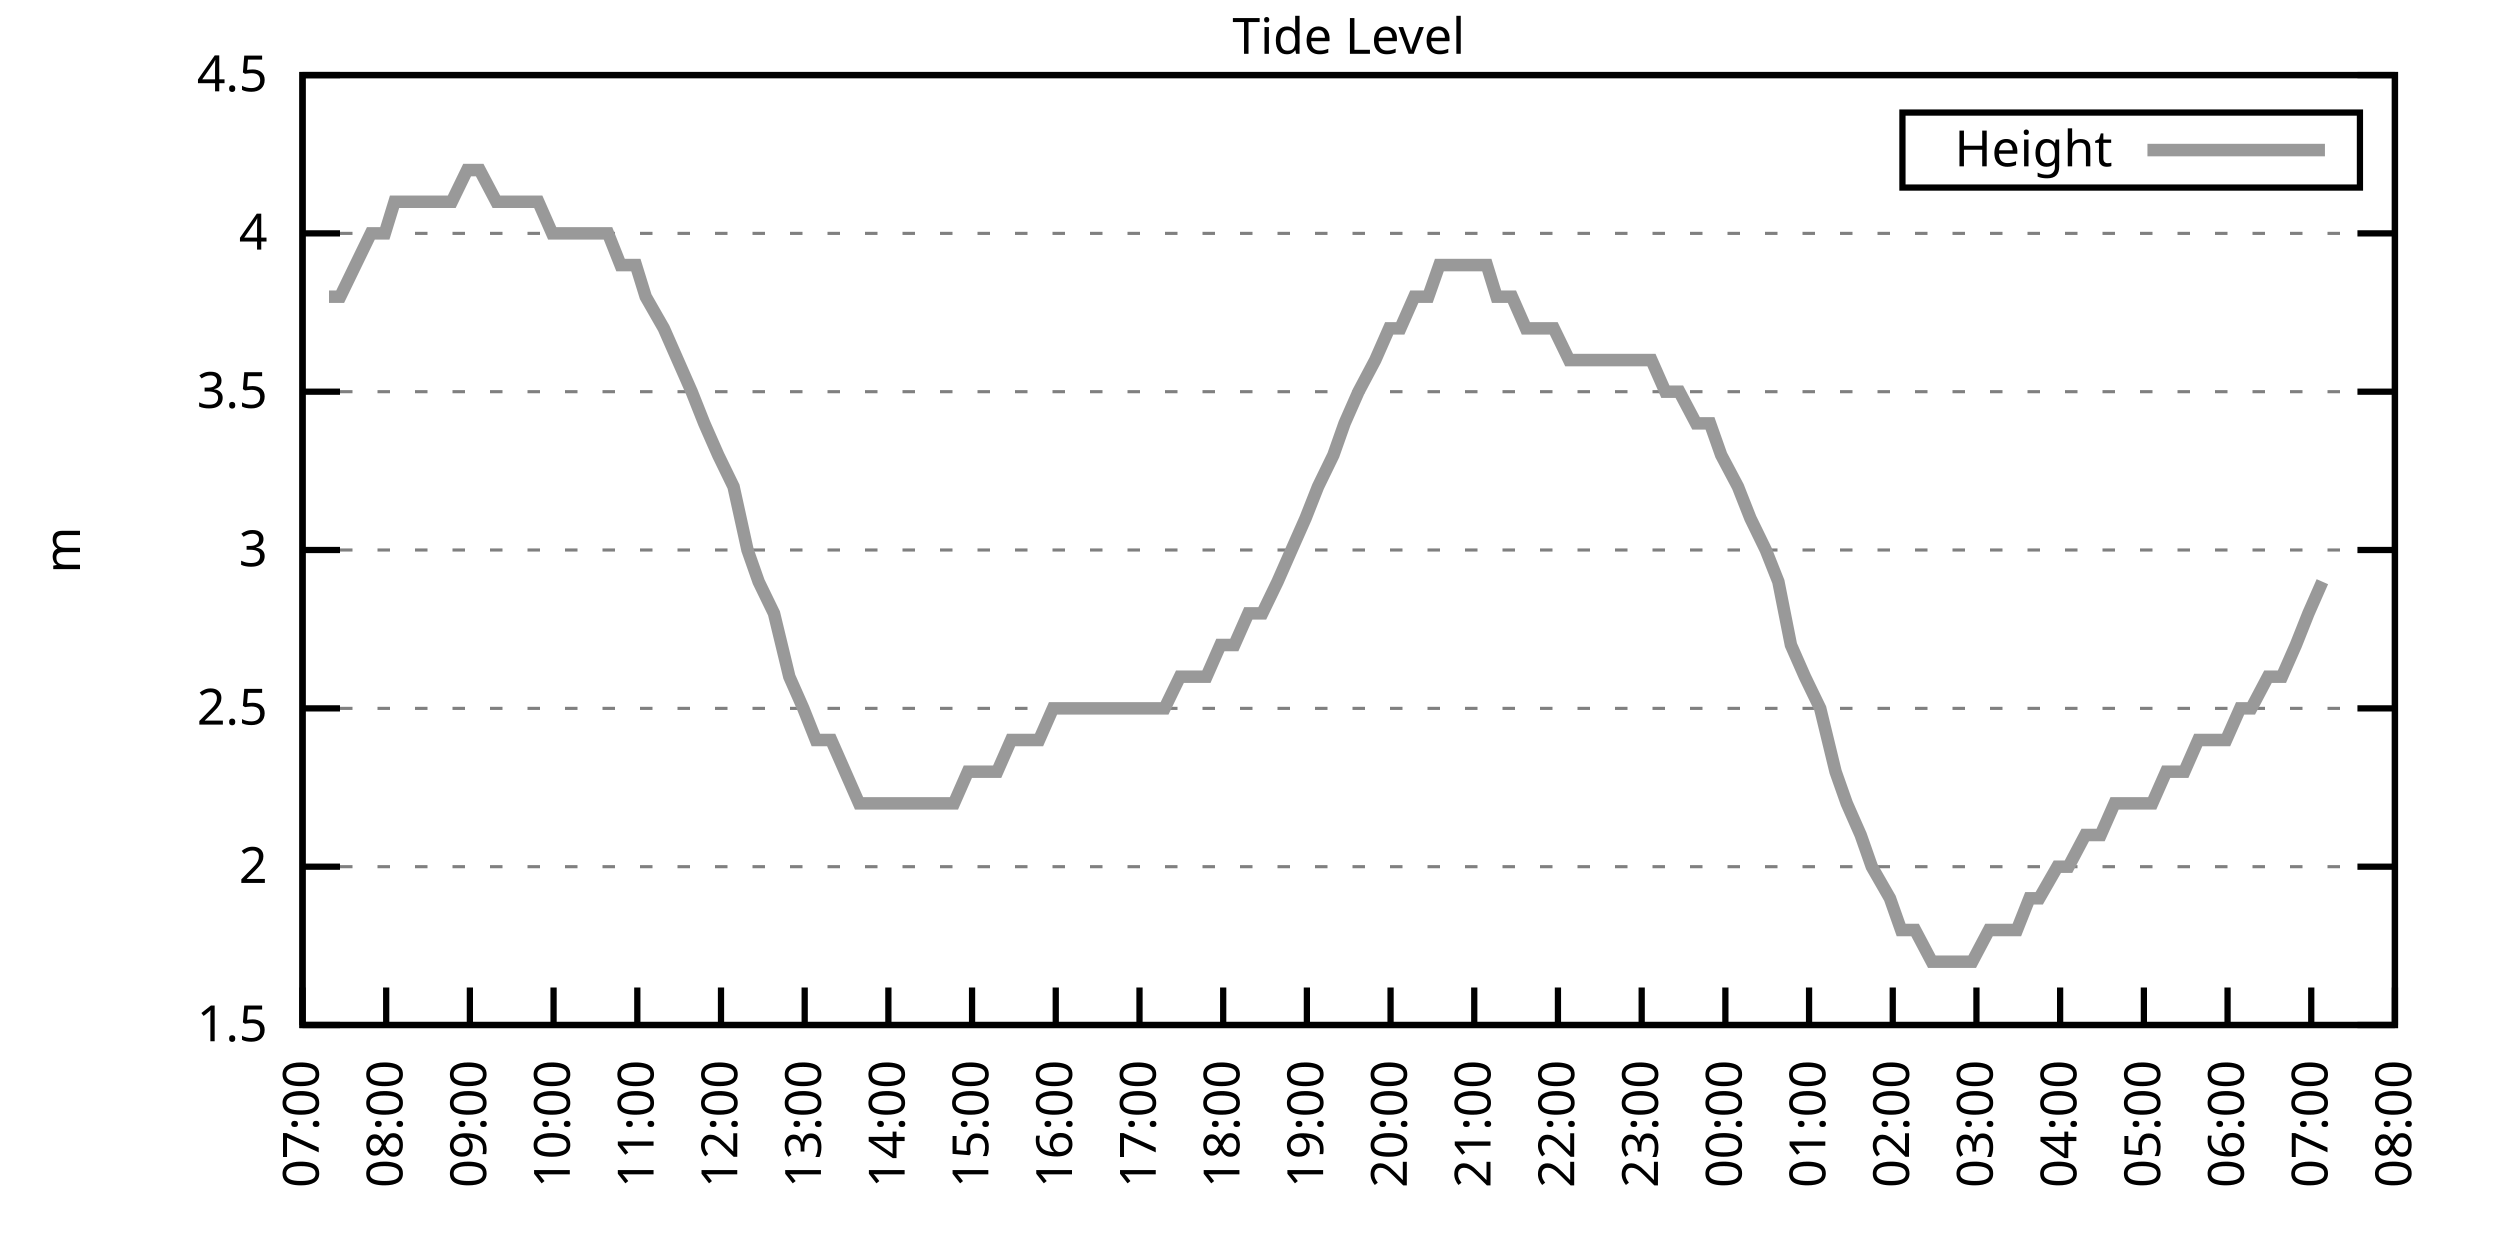
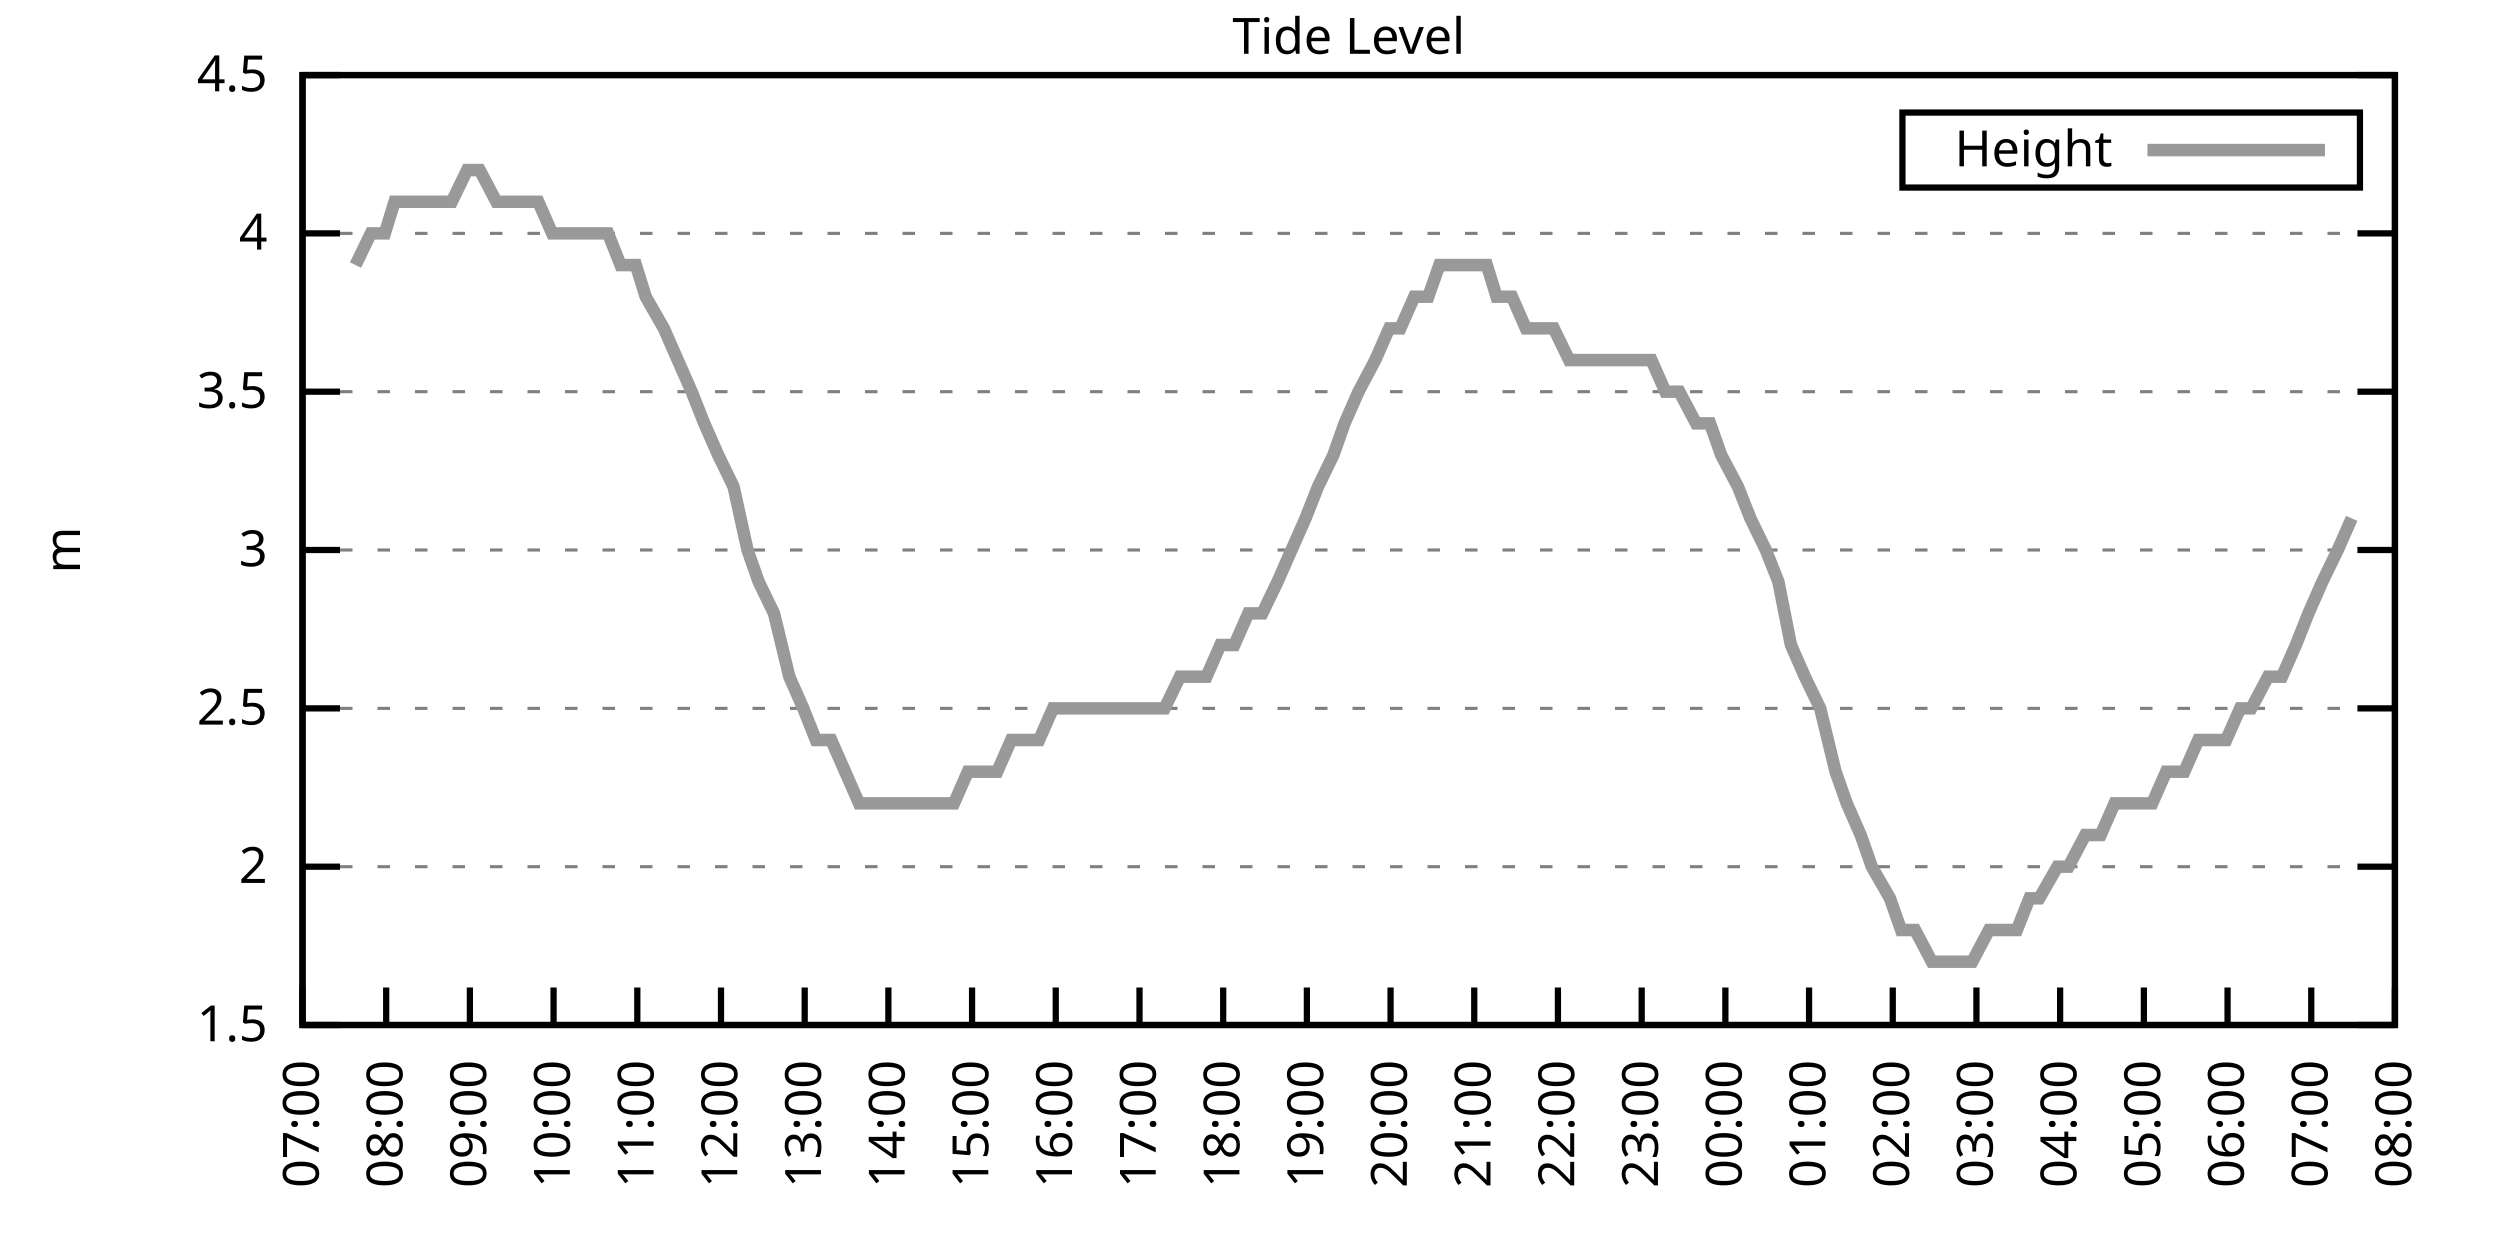
<svg xmlns="http://www.w3.org/2000/svg" xmlns:xlink="http://www.w3.org/1999/xlink" width="400" height="200" viewBox="0 0 400 200">
  <g id="gnuplot_canvas">
    <rect x="0" y="0" width="400" height="200" fill="none" />
    <defs>
      <circle id="gpDot" r="0.5" stroke-width="0.5" stroke="currentColor" />
      <path id="gpPt0" stroke-width="0.333" stroke="currentColor" d="M-1,0 h2 M0,-1 v2" />
      <path id="gpPt1" stroke-width="0.333" stroke="currentColor" d="M-1,-1 L1,1 M1,-1 L-1,1" />
      <path id="gpPt2" stroke-width="0.333" stroke="currentColor" d="M-1,0 L1,0 M0,-1 L0,1 M-1,-1 L1,1 M-1,1 L1,-1" />
      <rect id="gpPt3" stroke-width="0.333" stroke="currentColor" x="-1" y="-1" width="2" height="2" />
      <rect id="gpPt4" stroke-width="0.333" stroke="currentColor" fill="currentColor" x="-1" y="-1" width="2" height="2" />
      <circle id="gpPt5" stroke-width="0.333" stroke="currentColor" cx="0" cy="0" r="1" />
      <use xlink:href="#gpPt5" id="gpPt6" fill="currentColor" stroke="none" />
      <path id="gpPt7" stroke-width="0.333" stroke="currentColor" d="M0,-1.33 L-1.33,0.67 L1.33,0.67 z" />
      <use xlink:href="#gpPt7" id="gpPt8" fill="currentColor" stroke="none" />
      <use xlink:href="#gpPt7" id="gpPt9" stroke="currentColor" transform="rotate(180)" />
      <use xlink:href="#gpPt9" id="gpPt10" fill="currentColor" stroke="none" />
      <use xlink:href="#gpPt3" id="gpPt11" stroke="currentColor" transform="rotate(45)" />
      <use xlink:href="#gpPt11" id="gpPt12" fill="currentColor" stroke="none" />
      <path id="gpPt13" stroke-width="0.333" stroke="currentColor" d="M0,1.330 L1.265,0.411 L0.782,-1.067 L-0.782,-1.076 L-1.265,0.411 z" />
      <use xlink:href="#gpPt13" id="gpPt14" fill="currentColor" stroke="none" />
      <filter id="textbox" filterUnits="objectBoundingBox" x="0" y="0" height="1" width="1">
        <feFlood flood-color="white" flood-opacity="1" result="bgnd" />
        <feComposite in="SourceGraphic" in2="bgnd" operator="atop" />
      </filter>
      <filter id="greybox" filterUnits="objectBoundingBox" x="0" y="0" height="1" width="1">
        <feFlood flood-color="lightgrey" flood-opacity="1" result="grey" />
        <feComposite in="SourceGraphic" in2="grey" operator="atop" />
      </filter>
    </defs>
    <g fill="none" color="white" stroke="currentColor" stroke-width="1.00" stroke-linecap="butt" stroke-linejoin="miter">
</g>
    <g fill="none" color="black" stroke="currentColor" stroke-width="1.00" stroke-linecap="butt" stroke-linejoin="miter">
      <g stroke="none" shape-rendering="crispEdges">
        <polygon fill="rgb(255, 255, 255)" points="48.40,164.00 383.18,164.00 383.18,12.02 48.40,12.02 " />
      </g>
    </g>
    <g fill="none" color="black" stroke="currentColor" stroke-width="1.00" stroke-linecap="butt" stroke-linejoin="miter">
</g>
    <g fill="none" color="black" stroke="black" stroke-width="0.50" stroke-linecap="butt" stroke-linejoin="miter">
</g>
    <g fill="none" color="gray" stroke="currentColor" stroke-width="0.50" stroke-linecap="butt" stroke-linejoin="miter">
      <path stroke="gray" stroke-dasharray="2,4" class="gridline" d="M48.40,164.00 L383.19,164.00  " />
    </g>
    <g fill="none" color="gray" stroke="gray" stroke-width="1.00" stroke-linecap="butt" stroke-linejoin="miter">
</g>
    <g fill="none" color="black" stroke="currentColor" stroke-width="1.00" stroke-linecap="butt" stroke-linejoin="miter">
      <path stroke="black" d="M48.40,164.00 L54.40,164.00 M383.19,164.00 L377.19,164.00  " />
      <g transform="translate(42.80,166.60)" stroke="none" fill="black" font-family="Sans" font-size="8.00" text-anchor="end">
        <text>
          <tspan font-family="Sans"> 1.5</tspan>
        </text>
      </g>
    </g>
    <g fill="none" color="black" stroke="currentColor" stroke-width="1.00" stroke-linecap="butt" stroke-linejoin="miter">
</g>
    <g fill="none" color="black" stroke="black" stroke-width="0.50" stroke-linecap="butt" stroke-linejoin="miter">
</g>
    <g fill="none" color="gray" stroke="currentColor" stroke-width="0.50" stroke-linecap="butt" stroke-linejoin="miter">
      <path stroke="gray" stroke-dasharray="2,4" class="gridline" d="M48.40,138.67 L383.19,138.67  " />
    </g>
    <g fill="none" color="gray" stroke="gray" stroke-width="1.00" stroke-linecap="butt" stroke-linejoin="miter">
</g>
    <g fill="none" color="black" stroke="currentColor" stroke-width="1.00" stroke-linecap="butt" stroke-linejoin="miter">
      <path stroke="black" d="M48.40,138.67 L54.40,138.67 M383.19,138.67 L377.19,138.67  " />
      <g transform="translate(42.80,141.27)" stroke="none" fill="black" font-family="Sans" font-size="8.00" text-anchor="end">
        <text>
          <tspan font-family="Sans"> 2</tspan>
        </text>
      </g>
    </g>
    <g fill="none" color="black" stroke="currentColor" stroke-width="1.00" stroke-linecap="butt" stroke-linejoin="miter">
</g>
    <g fill="none" color="black" stroke="black" stroke-width="0.50" stroke-linecap="butt" stroke-linejoin="miter">
</g>
    <g fill="none" color="gray" stroke="currentColor" stroke-width="0.50" stroke-linecap="butt" stroke-linejoin="miter">
      <path stroke="gray" stroke-dasharray="2,4" class="gridline" d="M48.40,113.34 L383.19,113.34  " />
    </g>
    <g fill="none" color="gray" stroke="gray" stroke-width="1.00" stroke-linecap="butt" stroke-linejoin="miter">
</g>
    <g fill="none" color="black" stroke="currentColor" stroke-width="1.00" stroke-linecap="butt" stroke-linejoin="miter">
      <path stroke="black" d="M48.40,113.34 L54.40,113.34 M383.19,113.34 L377.19,113.34  " />
      <g transform="translate(42.80,115.94)" stroke="none" fill="black" font-family="Sans" font-size="8.00" text-anchor="end">
        <text>
          <tspan font-family="Sans"> 2.5</tspan>
        </text>
      </g>
    </g>
    <g fill="none" color="black" stroke="currentColor" stroke-width="1.00" stroke-linecap="butt" stroke-linejoin="miter">
</g>
    <g fill="none" color="black" stroke="black" stroke-width="0.50" stroke-linecap="butt" stroke-linejoin="miter">
</g>
    <g fill="none" color="gray" stroke="currentColor" stroke-width="0.50" stroke-linecap="butt" stroke-linejoin="miter">
      <path stroke="gray" stroke-dasharray="2,4" class="gridline" d="M48.40,88.00 L383.19,88.00  " />
    </g>
    <g fill="none" color="gray" stroke="gray" stroke-width="1.00" stroke-linecap="butt" stroke-linejoin="miter">
</g>
    <g fill="none" color="black" stroke="currentColor" stroke-width="1.00" stroke-linecap="butt" stroke-linejoin="miter">
      <path stroke="black" d="M48.40,88.00 L54.40,88.00 M383.19,88.00 L377.19,88.00  " />
      <g transform="translate(42.80,90.60)" stroke="none" fill="black" font-family="Sans" font-size="8.00" text-anchor="end">
        <text>
          <tspan font-family="Sans"> 3</tspan>
        </text>
      </g>
    </g>
    <g fill="none" color="black" stroke="currentColor" stroke-width="1.00" stroke-linecap="butt" stroke-linejoin="miter">
</g>
    <g fill="none" color="black" stroke="black" stroke-width="0.50" stroke-linecap="butt" stroke-linejoin="miter">
</g>
    <g fill="none" color="gray" stroke="currentColor" stroke-width="0.50" stroke-linecap="butt" stroke-linejoin="miter">
      <path stroke="gray" stroke-dasharray="2,4" class="gridline" d="M48.40,62.67 L383.19,62.67  " />
    </g>
    <g fill="none" color="gray" stroke="gray" stroke-width="1.00" stroke-linecap="butt" stroke-linejoin="miter">
</g>
    <g fill="none" color="black" stroke="currentColor" stroke-width="1.00" stroke-linecap="butt" stroke-linejoin="miter">
      <path stroke="black" d="M48.40,62.67 L54.40,62.67 M383.19,62.67 L377.19,62.67  " />
      <g transform="translate(42.80,65.27)" stroke="none" fill="black" font-family="Sans" font-size="8.00" text-anchor="end">
        <text>
          <tspan font-family="Sans"> 3.5</tspan>
        </text>
      </g>
    </g>
    <g fill="none" color="black" stroke="currentColor" stroke-width="1.00" stroke-linecap="butt" stroke-linejoin="miter">
</g>
    <g fill="none" color="black" stroke="black" stroke-width="0.50" stroke-linecap="butt" stroke-linejoin="miter">
</g>
    <g fill="none" color="gray" stroke="currentColor" stroke-width="0.50" stroke-linecap="butt" stroke-linejoin="miter">
      <path stroke="gray" stroke-dasharray="2,4" class="gridline" d="M48.40,37.34 L383.19,37.34  " />
    </g>
    <g fill="none" color="gray" stroke="gray" stroke-width="1.00" stroke-linecap="butt" stroke-linejoin="miter">
</g>
    <g fill="none" color="black" stroke="currentColor" stroke-width="1.00" stroke-linecap="butt" stroke-linejoin="miter">
      <path stroke="black" d="M48.40,37.34 L54.40,37.34 M383.19,37.34 L377.19,37.34  " />
      <g transform="translate(42.80,39.94)" stroke="none" fill="black" font-family="Sans" font-size="8.00" text-anchor="end">
        <text>
          <tspan font-family="Sans"> 4</tspan>
        </text>
      </g>
    </g>
    <g fill="none" color="black" stroke="currentColor" stroke-width="1.00" stroke-linecap="butt" stroke-linejoin="miter">
</g>
    <g fill="none" color="black" stroke="black" stroke-width="0.50" stroke-linecap="butt" stroke-linejoin="miter">
</g>
    <g fill="none" color="gray" stroke="currentColor" stroke-width="0.50" stroke-linecap="butt" stroke-linejoin="miter">
      <path stroke="gray" stroke-dasharray="2,4" class="gridline" d="M48.40,12.01 L383.19,12.01  " />
    </g>
    <g fill="none" color="gray" stroke="gray" stroke-width="1.00" stroke-linecap="butt" stroke-linejoin="miter">
</g>
    <g fill="none" color="black" stroke="currentColor" stroke-width="1.00" stroke-linecap="butt" stroke-linejoin="miter">
      <path stroke="black" d="M48.40,12.01 L54.40,12.01 M383.19,12.01 L377.19,12.01  " />
      <g transform="translate(42.80,14.61)" stroke="none" fill="black" font-family="Sans" font-size="8.00" text-anchor="end">
        <text>
          <tspan font-family="Sans"> 4.5</tspan>
        </text>
      </g>
    </g>
    <g fill="none" color="black" stroke="currentColor" stroke-width="1.00" stroke-linecap="butt" stroke-linejoin="miter">
      <path stroke="black" d="M48.40,164.00 L48.40,158.00  " />
      <g transform="translate(51.00,169.60) rotate(270.00)" stroke="none" fill="black" font-family="Sans" font-size="8.00" text-anchor="end">
        <text>
          <tspan font-family="Sans">07:00</tspan>
        </text>
      </g>
    </g>
    <g fill="none" color="black" stroke="currentColor" stroke-width="1.00" stroke-linecap="butt" stroke-linejoin="miter">
      <path stroke="black" d="M61.79,164.00 L61.79,158.00  " />
      <g transform="translate(64.39,169.60) rotate(270.00)" stroke="none" fill="black" font-family="Sans" font-size="8.00" text-anchor="end">
        <text>
          <tspan font-family="Sans">08:00</tspan>
        </text>
      </g>
    </g>
    <g fill="none" color="black" stroke="currentColor" stroke-width="1.00" stroke-linecap="butt" stroke-linejoin="miter">
      <path stroke="black" d="M75.18,164.00 L75.18,158.00  " />
      <g transform="translate(77.78,169.60) rotate(270.00)" stroke="none" fill="black" font-family="Sans" font-size="8.00" text-anchor="end">
        <text>
          <tspan font-family="Sans">09:00</tspan>
        </text>
      </g>
    </g>
    <g fill="none" color="black" stroke="currentColor" stroke-width="1.00" stroke-linecap="butt" stroke-linejoin="miter">
      <path stroke="black" d="M88.57,164.00 L88.57,158.00  " />
      <g transform="translate(91.17,169.60) rotate(270.00)" stroke="none" fill="black" font-family="Sans" font-size="8.00" text-anchor="end">
        <text>
          <tspan font-family="Sans">10:00</tspan>
        </text>
      </g>
    </g>
    <g fill="none" color="black" stroke="currentColor" stroke-width="1.00" stroke-linecap="butt" stroke-linejoin="miter">
      <path stroke="black" d="M101.97,164.00 L101.97,158.00  " />
      <g transform="translate(104.57,169.60) rotate(270.00)" stroke="none" fill="black" font-family="Sans" font-size="8.00" text-anchor="end">
        <text>
          <tspan font-family="Sans">11:00</tspan>
        </text>
      </g>
    </g>
    <g fill="none" color="black" stroke="currentColor" stroke-width="1.00" stroke-linecap="butt" stroke-linejoin="miter">
      <path stroke="black" d="M115.36,164.00 L115.36,158.00  " />
      <g transform="translate(117.96,169.60) rotate(270.00)" stroke="none" fill="black" font-family="Sans" font-size="8.00" text-anchor="end">
        <text>
          <tspan font-family="Sans">12:00</tspan>
        </text>
      </g>
    </g>
    <g fill="none" color="black" stroke="currentColor" stroke-width="1.00" stroke-linecap="butt" stroke-linejoin="miter">
      <path stroke="black" d="M128.75,164.00 L128.75,158.00  " />
      <g transform="translate(131.35,169.60) rotate(270.00)" stroke="none" fill="black" font-family="Sans" font-size="8.00" text-anchor="end">
        <text>
          <tspan font-family="Sans">13:00</tspan>
        </text>
      </g>
    </g>
    <g fill="none" color="black" stroke="currentColor" stroke-width="1.00" stroke-linecap="butt" stroke-linejoin="miter">
      <path stroke="black" d="M142.14,164.00 L142.14,158.00  " />
      <g transform="translate(144.74,169.60) rotate(270.00)" stroke="none" fill="black" font-family="Sans" font-size="8.00" text-anchor="end">
        <text>
          <tspan font-family="Sans">14:00</tspan>
        </text>
      </g>
    </g>
    <g fill="none" color="black" stroke="currentColor" stroke-width="1.00" stroke-linecap="butt" stroke-linejoin="miter">
      <path stroke="black" d="M155.53,164.00 L155.53,158.00  " />
      <g transform="translate(158.13,169.60) rotate(270.00)" stroke="none" fill="black" font-family="Sans" font-size="8.00" text-anchor="end">
        <text>
          <tspan font-family="Sans">15:00</tspan>
        </text>
      </g>
    </g>
    <g fill="none" color="black" stroke="currentColor" stroke-width="1.00" stroke-linecap="butt" stroke-linejoin="miter">
      <path stroke="black" d="M168.92,164.00 L168.92,158.00  " />
      <g transform="translate(171.52,169.60) rotate(270.00)" stroke="none" fill="black" font-family="Sans" font-size="8.00" text-anchor="end">
        <text>
          <tspan font-family="Sans">16:00</tspan>
        </text>
      </g>
    </g>
    <g fill="none" color="black" stroke="currentColor" stroke-width="1.00" stroke-linecap="butt" stroke-linejoin="miter">
      <path stroke="black" d="M182.32,164.00 L182.32,158.00  " />
      <g transform="translate(184.92,169.60) rotate(270.00)" stroke="none" fill="black" font-family="Sans" font-size="8.00" text-anchor="end">
        <text>
          <tspan font-family="Sans">17:00</tspan>
        </text>
      </g>
    </g>
    <g fill="none" color="black" stroke="currentColor" stroke-width="1.00" stroke-linecap="butt" stroke-linejoin="miter">
      <path stroke="black" d="M195.71,164.00 L195.71,158.00  " />
      <g transform="translate(198.31,169.60) rotate(270.00)" stroke="none" fill="black" font-family="Sans" font-size="8.00" text-anchor="end">
        <text>
          <tspan font-family="Sans">18:00</tspan>
        </text>
      </g>
    </g>
    <g fill="none" color="black" stroke="currentColor" stroke-width="1.00" stroke-linecap="butt" stroke-linejoin="miter">
      <path stroke="black" d="M209.10,164.00 L209.10,158.00  " />
      <g transform="translate(211.70,169.60) rotate(270.00)" stroke="none" fill="black" font-family="Sans" font-size="8.00" text-anchor="end">
        <text>
          <tspan font-family="Sans">19:00</tspan>
        </text>
      </g>
    </g>
    <g fill="none" color="black" stroke="currentColor" stroke-width="1.00" stroke-linecap="butt" stroke-linejoin="miter">
      <path stroke="black" d="M222.49,164.00 L222.49,158.00  " />
      <g transform="translate(225.09,169.60) rotate(270.00)" stroke="none" fill="black" font-family="Sans" font-size="8.00" text-anchor="end">
        <text>
          <tspan font-family="Sans">20:00</tspan>
        </text>
      </g>
    </g>
    <g fill="none" color="black" stroke="currentColor" stroke-width="1.00" stroke-linecap="butt" stroke-linejoin="miter">
      <path stroke="black" d="M235.88,164.00 L235.88,158.00  " />
      <g transform="translate(238.48,169.60) rotate(270.00)" stroke="none" fill="black" font-family="Sans" font-size="8.00" text-anchor="end">
        <text>
          <tspan font-family="Sans">21:00</tspan>
        </text>
      </g>
    </g>
    <g fill="none" color="black" stroke="currentColor" stroke-width="1.00" stroke-linecap="butt" stroke-linejoin="miter">
      <path stroke="black" d="M249.27,164.00 L249.27,158.00  " />
      <g transform="translate(251.87,169.60) rotate(270.00)" stroke="none" fill="black" font-family="Sans" font-size="8.00" text-anchor="end">
        <text>
          <tspan font-family="Sans">22:00</tspan>
        </text>
      </g>
    </g>
    <g fill="none" color="black" stroke="currentColor" stroke-width="1.00" stroke-linecap="butt" stroke-linejoin="miter">
      <path stroke="black" d="M262.67,164.00 L262.67,158.00  " />
      <g transform="translate(265.27,169.60) rotate(270.00)" stroke="none" fill="black" font-family="Sans" font-size="8.00" text-anchor="end">
        <text>
          <tspan font-family="Sans">23:00</tspan>
        </text>
      </g>
    </g>
    <g fill="none" color="black" stroke="currentColor" stroke-width="1.00" stroke-linecap="butt" stroke-linejoin="miter">
      <path stroke="black" d="M276.06,164.00 L276.06,158.00  " />
      <g transform="translate(278.66,169.60) rotate(270.00)" stroke="none" fill="black" font-family="Sans" font-size="8.00" text-anchor="end">
        <text>
          <tspan font-family="Sans">00:00</tspan>
        </text>
      </g>
    </g>
    <g fill="none" color="black" stroke="currentColor" stroke-width="1.00" stroke-linecap="butt" stroke-linejoin="miter">
      <path stroke="black" d="M289.45,164.00 L289.45,158.00  " />
      <g transform="translate(292.05,169.60) rotate(270.00)" stroke="none" fill="black" font-family="Sans" font-size="8.00" text-anchor="end">
        <text>
          <tspan font-family="Sans">01:00</tspan>
        </text>
      </g>
    </g>
    <g fill="none" color="black" stroke="currentColor" stroke-width="1.00" stroke-linecap="butt" stroke-linejoin="miter">
      <path stroke="black" d="M302.84,164.00 L302.84,158.00  " />
      <g transform="translate(305.44,169.60) rotate(270.00)" stroke="none" fill="black" font-family="Sans" font-size="8.00" text-anchor="end">
        <text>
          <tspan font-family="Sans">02:00</tspan>
        </text>
      </g>
    </g>
    <g fill="none" color="black" stroke="currentColor" stroke-width="1.00" stroke-linecap="butt" stroke-linejoin="miter">
      <path stroke="black" d="M316.23,164.00 L316.23,158.00  " />
      <g transform="translate(318.83,169.60) rotate(270.00)" stroke="none" fill="black" font-family="Sans" font-size="8.00" text-anchor="end">
        <text>
          <tspan font-family="Sans">03:00</tspan>
        </text>
      </g>
    </g>
    <g fill="none" color="black" stroke="currentColor" stroke-width="1.00" stroke-linecap="butt" stroke-linejoin="miter">
      <path stroke="black" d="M329.62,164.00 L329.62,158.00  " />
      <g transform="translate(332.22,169.60) rotate(270.00)" stroke="none" fill="black" font-family="Sans" font-size="8.00" text-anchor="end">
        <text>
          <tspan font-family="Sans">04:00</tspan>
        </text>
      </g>
    </g>
    <g fill="none" color="black" stroke="currentColor" stroke-width="1.00" stroke-linecap="butt" stroke-linejoin="miter">
      <path stroke="black" d="M343.02,164.00 L343.02,158.00  " />
      <g transform="translate(345.62,169.60) rotate(270.00)" stroke="none" fill="black" font-family="Sans" font-size="8.00" text-anchor="end">
        <text>
          <tspan font-family="Sans">05:00</tspan>
        </text>
      </g>
    </g>
    <g fill="none" color="black" stroke="currentColor" stroke-width="1.00" stroke-linecap="butt" stroke-linejoin="miter">
      <path stroke="black" d="M356.41,164.00 L356.41,158.00  " />
      <g transform="translate(359.01,169.60) rotate(270.00)" stroke="none" fill="black" font-family="Sans" font-size="8.00" text-anchor="end">
        <text>
          <tspan font-family="Sans">06:00</tspan>
        </text>
      </g>
    </g>
    <g fill="none" color="black" stroke="currentColor" stroke-width="1.00" stroke-linecap="butt" stroke-linejoin="miter">
      <path stroke="black" d="M369.80,164.00 L369.80,158.00  " />
      <g transform="translate(372.40,169.60) rotate(270.00)" stroke="none" fill="black" font-family="Sans" font-size="8.00" text-anchor="end">
        <text>
          <tspan font-family="Sans">07:00</tspan>
        </text>
      </g>
    </g>
    <g fill="none" color="black" stroke="currentColor" stroke-width="1.00" stroke-linecap="butt" stroke-linejoin="miter">
      <path stroke="black" d="M383.19,164.00 L383.19,158.00  " />
      <g transform="translate(385.79,169.60) rotate(270.00)" stroke="none" fill="black" font-family="Sans" font-size="8.00" text-anchor="end">
        <text>
          <tspan font-family="Sans">08:00</tspan>
        </text>
      </g>
    </g>
    <g fill="none" color="black" stroke="currentColor" stroke-width="1.00" stroke-linecap="butt" stroke-linejoin="miter">
</g>
    <g fill="none" color="black" stroke="currentColor" stroke-width="1.00" stroke-linecap="butt" stroke-linejoin="miter">
      <path stroke="black" d="M48.40,12.01 L48.40,164.00 L383.19,164.00 L383.19,12.01 L48.40,12.01 Z  " />
    </g>
    <g fill="none" color="black" stroke="currentColor" stroke-width="1.00" stroke-linecap="butt" stroke-linejoin="miter">
</g>
    <g fill="none" color="black" stroke="currentColor" stroke-width="1.00" stroke-linecap="butt" stroke-linejoin="miter">
      <path stroke="black" d="M304.39,30.01 L304.39,18.01 L377.59,18.01 L377.59,30.01 L304.39,30.01 Z  " />
    </g>
    <g id="Tide_level_plot_1">
      <g fill="none" color="white" stroke="black" stroke-width="2.00" stroke-linecap="butt" stroke-linejoin="miter">
</g>
      <g fill="none" color="black" stroke="currentColor" stroke-width="2.00" stroke-linecap="butt" stroke-linejoin="miter">
        <g transform="translate(337.99,26.61)" stroke="none" fill="black" font-family="Sans" font-size="8.00" text-anchor="end">
          <text>
            <tspan font-family="Sans">Height</tspan>
          </text>
        </g>
      </g>
      <g fill="none" color="black" stroke="currentColor" stroke-width="2.00" stroke-linecap="butt" stroke-linejoin="miter">
-         <path stroke="rgb(153, 153, 153)" d="M343.59,24.01 L371.99,24.01 M52.64,47.47 L54.43,47.47 L56.88,42.41 L59.34,37.34 L61.57,37.34 L63.13,32.28   L66.03,32.28 L68.26,32.28 L69.83,32.28 L72.28,32.28 L74.74,27.21 L76.75,27.21 L79.42,32.28 L81.66,32.28   L83.89,32.28 L86.12,32.28 L88.35,37.34 L89.91,37.34 L92.37,37.34 L94.60,37.34 L97.28,37.34 L99.29,42.41   L101.74,42.41 L103.31,47.47 L106.21,52.54 L108.44,57.61 L110.67,62.67 L112.68,67.74 L114.91,72.81 L117.37,77.87   L119.60,88.00 L121.38,93.07 L123.84,98.14 L126.29,108.27 L128.53,113.34 L130.54,118.40 L132.99,118.40 L135.22,123.47   L137.45,128.54 L139.46,128.54 L141.92,128.54 L144.15,128.54 L146.38,128.54 L148.17,128.54 L150.40,128.54 L152.63,128.54   L154.86,123.47 L157.54,123.47 L159.55,123.47 L161.78,118.40 L164.01,118.40 L166.25,118.40 L168.48,113.34 L170.71,113.34   L172.94,113.34 L175.17,113.34 L177.41,113.34 L179.64,113.34 L181.87,113.34 L184.10,113.34 L186.33,113.34 L188.79,108.27   L190.80,108.27 L193.03,108.27 L195.26,103.20 L197.49,103.20 L199.73,98.14 L201.96,98.14 L204.41,93.07 L206.64,88.00   L208.88,82.94 L210.88,77.87 L213.34,72.81 L215.13,67.74 L217.36,62.67 L220.04,57.61 L222.27,52.54 L224.05,52.54   L226.29,47.47 L228.52,47.47 L230.30,42.41 L233.20,42.41 L235.21,42.41 L237.89,42.41 L239.45,47.47 L241.91,47.47   L244.14,52.54 L246.37,52.54 L248.60,52.54 L251.06,57.61 L253.51,57.61 L255.75,57.61 L257.98,57.61 L259.76,57.61   L262.00,57.61 L264.23,57.61 L266.46,62.67 L268.69,62.67 L271.37,67.74 L273.60,67.74 L275.39,72.81 L278.07,77.87   L280.07,82.94 L282.53,88.00 L284.54,93.07 L286.55,103.20 L288.78,108.27 L291.23,113.34 L293.69,123.47 L295.48,128.54   L297.71,133.60 L299.49,138.67 L302.39,143.73 L304.18,148.80 L306.41,148.80 L309.09,153.87 L311.10,153.87 L313.78,153.87   L315.56,153.87 L318.24,148.80 L320.25,148.80 L322.70,148.80 L324.71,143.73 L326.28,143.73 L329.18,138.67 L330.96,138.67   L333.64,133.60 L336.10,133.60 L338.33,128.54 L340.11,128.54 L342.79,128.54 L344.35,128.54 L346.59,123.47 L349.49,123.47   L351.72,118.40 L353.51,118.40 L356.18,118.40 L358.42,113.34 L360.20,113.34 L362.88,108.27 L365.11,108.27 L367.34,103.20   L369.35,98.14 L371.58,93.07  " />
+         <path stroke="rgb(153, 153, 153)" d="M343.59,24.01 L371.99,24.01 M56.88,42.41 L59.34,37.34 L61.57,37.34 L63.13,32.28 L66.03,32.28 L68.26,32.28   L69.83,32.28 L72.28,32.28 L74.74,27.21 L76.75,27.21 L79.42,32.28 L81.66,32.28 L83.89,32.28 L86.12,32.28   L88.35,37.34 L89.91,37.34 L92.37,37.34 L94.60,37.34 L97.28,37.34 L99.29,42.41 L101.74,42.41 L103.31,47.47   L106.21,52.54 L108.44,57.61 L110.67,62.67 L112.68,67.74 L114.91,72.81 L117.37,77.87 L119.60,88.00 L121.38,93.07   L123.84,98.14 L126.29,108.27 L128.53,113.34 L130.54,118.40 L132.99,118.40 L135.22,123.47 L137.45,128.54 L139.46,128.54   L141.92,128.54 L144.15,128.54 L146.38,128.54 L148.17,128.54 L150.40,128.54 L152.63,128.54 L154.86,123.47 L157.54,123.47   L159.55,123.47 L161.78,118.40 L164.01,118.40 L166.25,118.40 L168.48,113.34 L170.71,113.34 L172.94,113.34 L175.17,113.34   L177.41,113.34 L179.64,113.34 L181.87,113.34 L184.10,113.34 L186.33,113.34 L188.79,108.27 L190.80,108.27 L193.03,108.27   L195.26,103.20 L197.49,103.20 L199.73,98.14 L201.96,98.14 L204.41,93.07 L206.64,88.00 L208.88,82.94 L210.88,77.87   L213.34,72.81 L215.13,67.74 L217.36,62.67 L220.04,57.61 L222.27,52.54 L224.05,52.54 L226.29,47.47 L228.52,47.47   L230.30,42.41 L233.20,42.41 L235.21,42.41 L237.89,42.41 L239.45,47.47 L241.91,47.47 L244.14,52.54 L246.37,52.54   L248.60,52.54 L251.06,57.61 L253.51,57.61 L255.75,57.61 L257.98,57.61 L259.76,57.61 L262.00,57.61 L264.23,57.61   L266.46,62.67 L268.69,62.67 L271.37,67.74 L273.60,67.74 L275.39,72.81 L278.07,77.87 L280.07,82.94 L282.53,88.00   L284.54,93.07 L286.55,103.20 L288.78,108.27 L291.23,113.34 L293.69,123.47 L295.48,128.54 L297.71,133.60 L299.49,138.67   L302.39,143.73 L304.18,148.80 L306.41,148.80 L309.09,153.87 L311.10,153.87 L313.78,153.87 L315.56,153.87 L318.24,148.80   L320.25,148.80 L322.70,148.80 L324.71,143.73 L326.28,143.73 L329.18,138.67 L330.96,138.67 L333.64,133.60 L336.10,133.60   L338.33,128.54 L340.11,128.54 L342.79,128.54 L344.35,128.54 L346.59,123.47 L349.49,123.47 L351.72,118.40 L353.51,118.40   L356.18,118.40 L358.42,113.34 L360.20,113.34 L362.88,108.27 L365.11,108.27 L367.34,103.20 L369.35,98.14 L371.58,93.07   L374.04,88.00 L376.27,82.94  " />
      </g>
    </g>
    <g fill="none" color="black" stroke="currentColor" stroke-width="2.00" stroke-linecap="butt" stroke-linejoin="miter">
</g>
    <g fill="none" color="black" stroke="black" stroke-width="1.00" stroke-linecap="butt" stroke-linejoin="miter">
</g>
    <g fill="none" color="black" stroke="currentColor" stroke-width="1.00" stroke-linecap="butt" stroke-linejoin="miter">
      <path stroke="black" d="M48.40,12.01 L48.40,164.00 L383.19,164.00 L383.19,12.01 L48.40,12.01 Z  " />
      <g transform="translate(12.80,88.01) rotate(270.00)" stroke="none" fill="black" font-family="Sans" font-size="8.00" text-anchor="middle">
        <text>
          <tspan font-family="Sans">m</tspan>
        </text>
      </g>
    </g>
    <g fill="none" color="black" stroke="currentColor" stroke-width="1.00" stroke-linecap="butt" stroke-linejoin="miter">
</g>
    <g fill="none" color="black" stroke="currentColor" stroke-width="1.00" stroke-linecap="butt" stroke-linejoin="miter">
      <g transform="translate(215.79,8.61)" stroke="none" fill="black" font-family="Sans" font-size="8.00" text-anchor="middle">
        <text>
          <tspan font-family="Sans">Tide Level</tspan>
        </text>
      </g>
    </g>
    <g fill="none" color="black" stroke="currentColor" stroke-width="1.00" stroke-linecap="butt" stroke-linejoin="miter">
</g>
  </g>
</svg>
